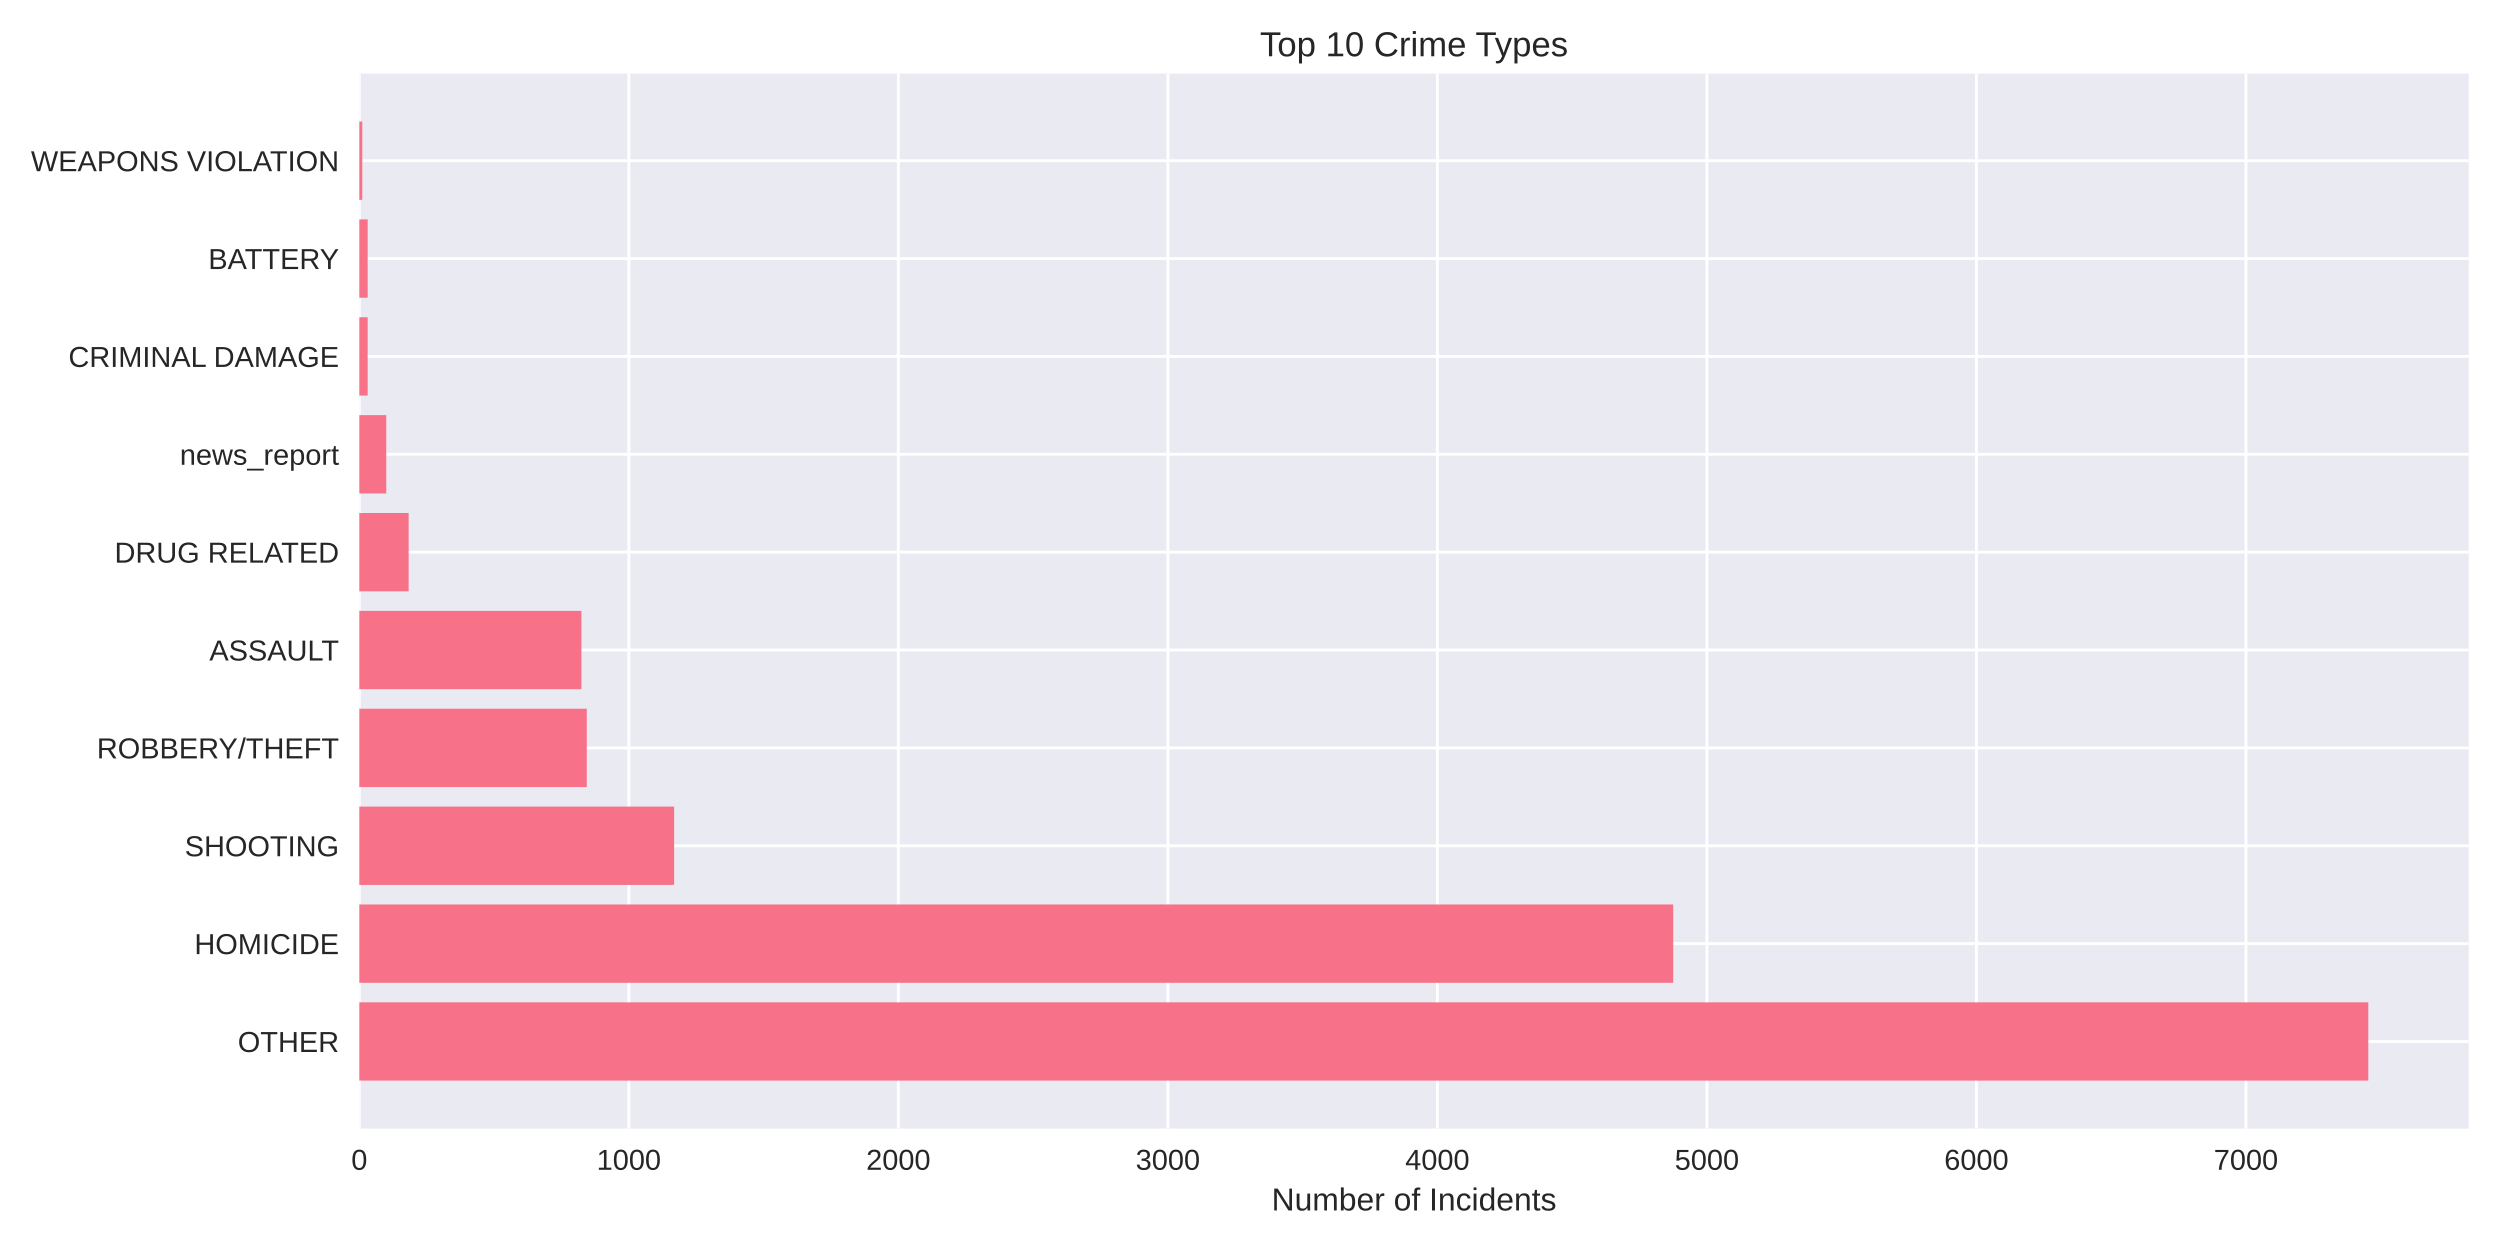
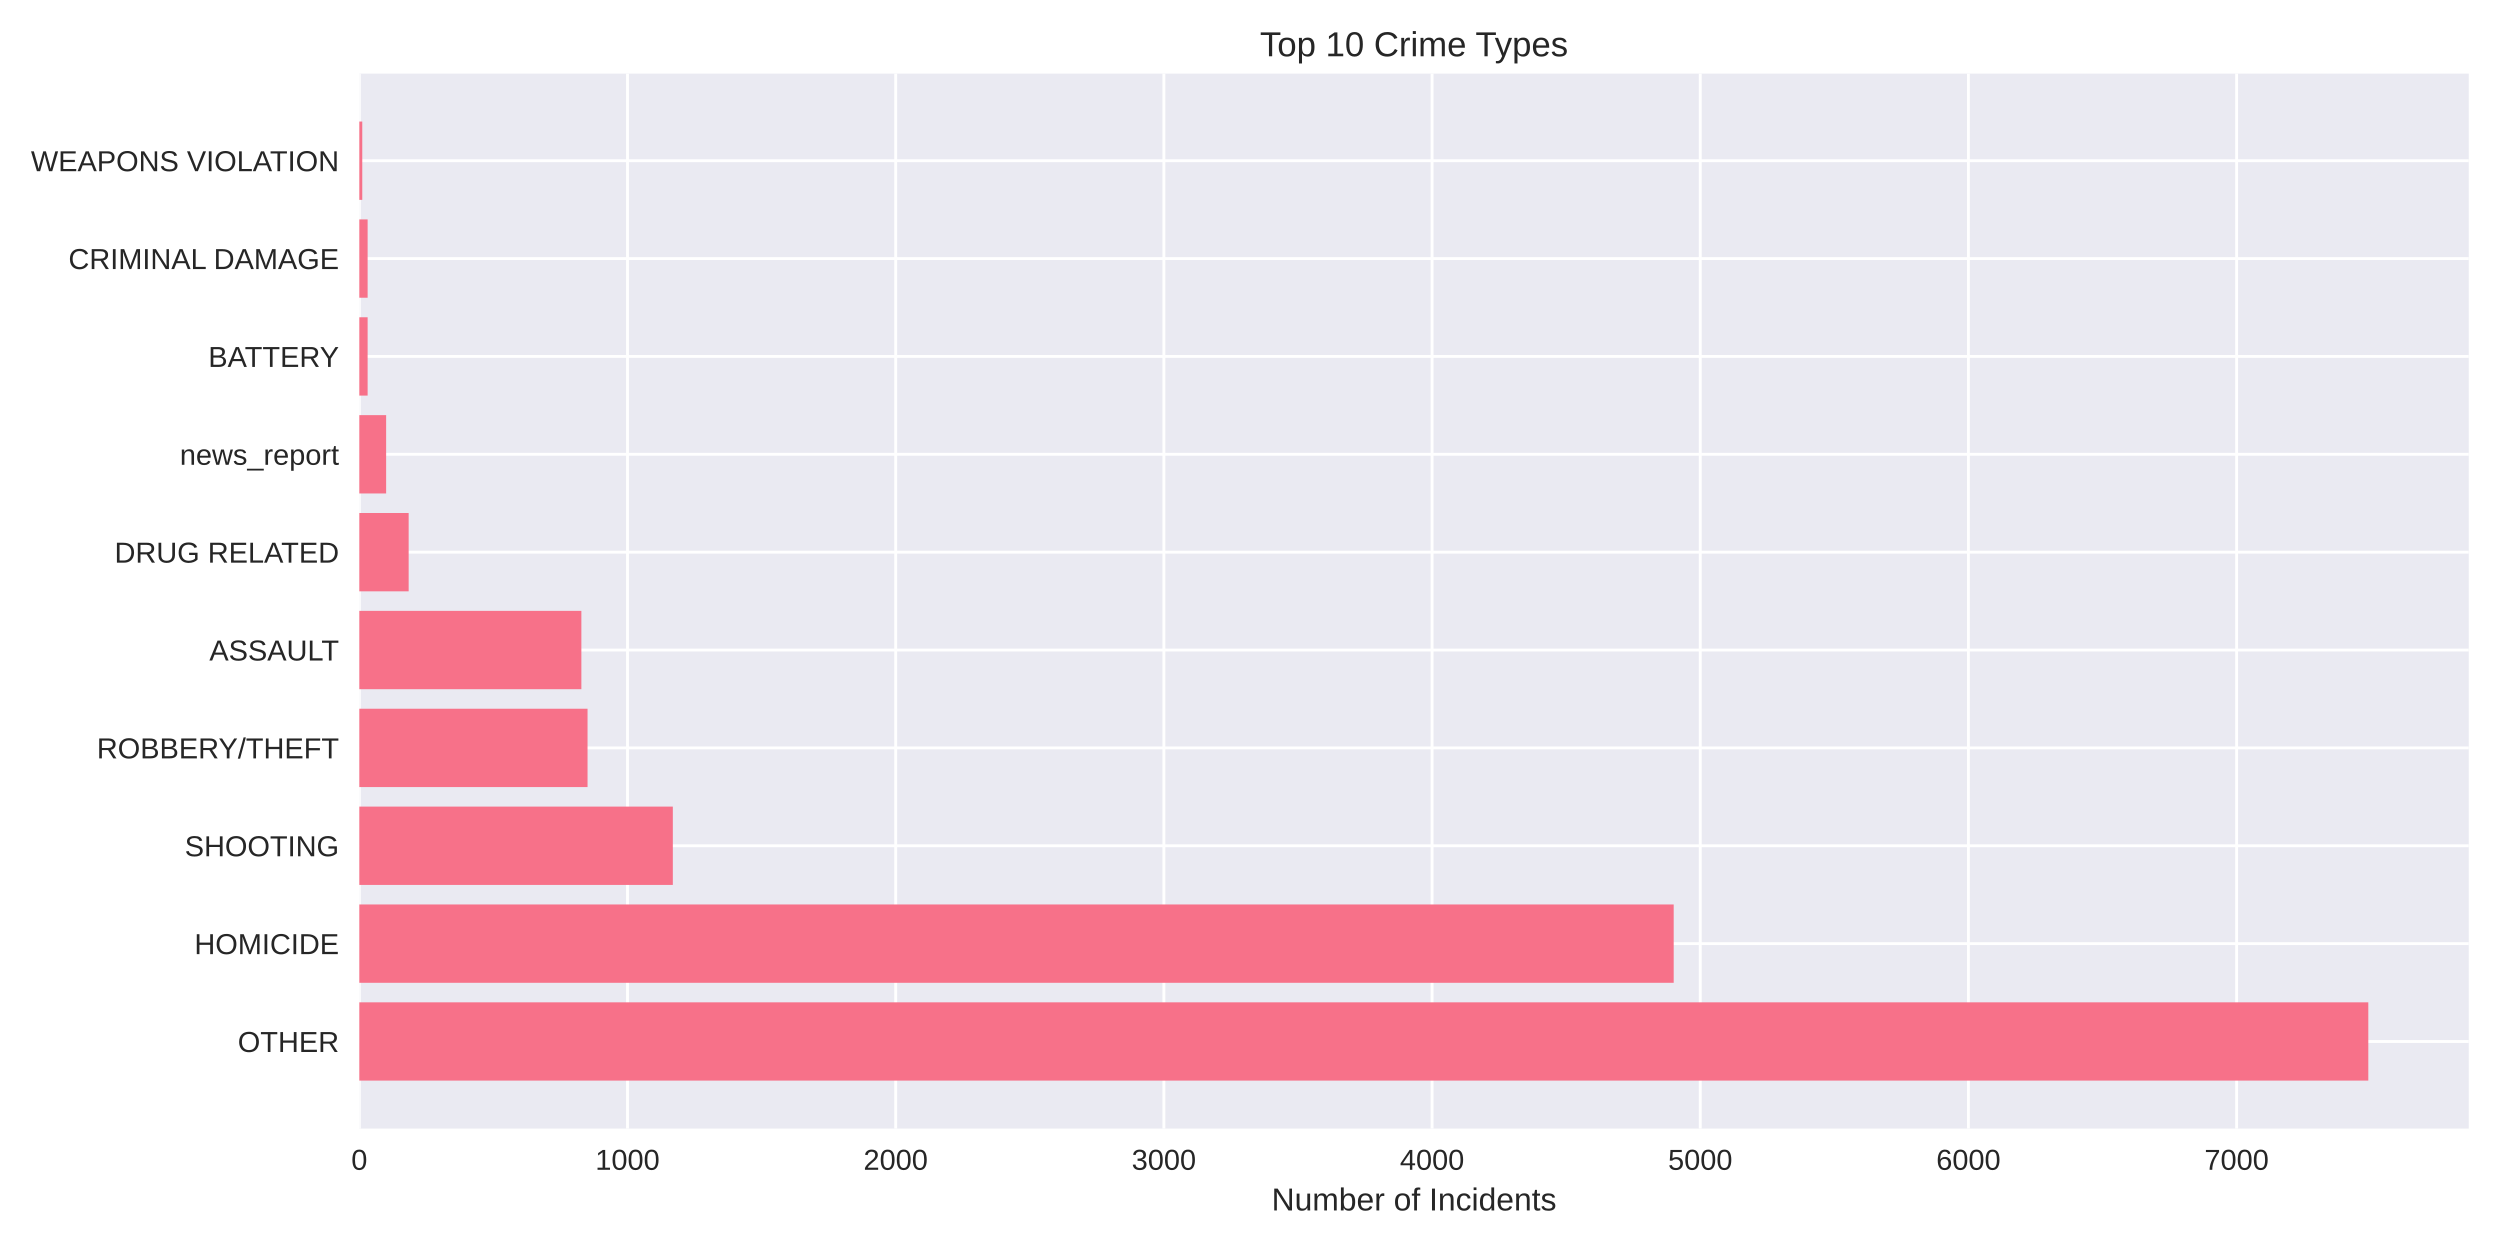
<svg xmlns="http://www.w3.org/2000/svg" width="864pt" height="432pt" viewBox="0 0 864 432" version="1.1">
  <defs>
    <style type="text/css">*{stroke-linejoin: round; stroke-linecap: butt}</style>
  </defs>
  <g id="figure_1">
    <g id="patch_1">
      <path d="M 0 432  L 864 432  L 864 0  L 0 0  z " style="fill: #ffffff" />
    </g>
    <g id="axes_1">
      <g id="patch_2">
        <path d="M 124.18 390.04  L 853.2 390.04  L 853.2 25.44  L 124.18 25.44  z " style="fill: #eaeaf2" />
      </g>
      <g id="matplotlib.axis_1">
        <g id="xtick_1">
          <g id="line2d_1">
-             <path d="M 124.18 390.04  L 124.18 25.44  " clip-path="url(#pc2209013ba)" style="fill: none; stroke: #ffffff; stroke-linecap: round" />
+             <path d="M 124.18 390.04  L 124.18 25.44  " clip-path="url(#pda0a6ff634)" style="fill: none; stroke: #ffffff; stroke-linecap: round" />
          </g>
          <g id="line2d_2" />
          <g id="text_1">
            <text style="fill: #262626; font: 10px 'Arial', 'Liberation Sans', 'DejaVu Sans', 'Bitstream Vera Sans', sans-serif; text-anchor: middle" x="124.18" y="404.287" transform="rotate(-0 124.18 404.2869)">0</text>
          </g>
        </g>
        <g id="xtick_2">
          <g id="line2d_3">
-             <path d="M 217.325 390.04  L 217.325 25.44  " clip-path="url(#pc2209013ba)" style="fill: none; stroke: #ffffff; stroke-linecap: round" />
+             <path d="M 216.865 390.04  L 216.865 25.44  " clip-path="url(#pda0a6ff634)" style="fill: none; stroke: #ffffff; stroke-linecap: round" />
          </g>
          <g id="line2d_4" />
          <g id="text_2">
-             <text style="fill: #262626; font: 10px 'Arial', 'Liberation Sans', 'DejaVu Sans', 'Bitstream Vera Sans', sans-serif; text-anchor: middle" x="217.325" y="404.287" transform="rotate(-0 217.3253 404.2869)">1000</text>
+             <text style="fill: #262626; font: 10px 'Arial', 'Liberation Sans', 'DejaVu Sans', 'Bitstream Vera Sans', sans-serif; text-anchor: middle" x="216.865" y="404.287" transform="rotate(-0 216.8652 404.2869)">1000</text>
          </g>
        </g>
        <g id="xtick_3">
          <g id="line2d_5">
-             <path d="M 310.471 390.04  L 310.471 25.44  " clip-path="url(#pc2209013ba)" style="fill: none; stroke: #ffffff; stroke-linecap: round" />
+             <path d="M 309.55 390.04  L 309.55 25.44  " clip-path="url(#pda0a6ff634)" style="fill: none; stroke: #ffffff; stroke-linecap: round" />
          </g>
          <g id="line2d_6" />
          <g id="text_3">
-             <text style="fill: #262626; font: 10px 'Arial', 'Liberation Sans', 'DejaVu Sans', 'Bitstream Vera Sans', sans-serif; text-anchor: middle" x="310.471" y="404.287" transform="rotate(-0 310.4705 404.2869)">2000</text>
+             <text style="fill: #262626; font: 10px 'Arial', 'Liberation Sans', 'DejaVu Sans', 'Bitstream Vera Sans', sans-serif; text-anchor: middle" x="309.55" y="404.287" transform="rotate(-0 309.5504 404.2869)">2000</text>
          </g>
        </g>
        <g id="xtick_4">
          <g id="line2d_7">
-             <path d="M 403.616 390.04  L 403.616 25.44  " clip-path="url(#pc2209013ba)" style="fill: none; stroke: #ffffff; stroke-linecap: round" />
+             <path d="M 402.236 390.04  L 402.236 25.44  " clip-path="url(#pda0a6ff634)" style="fill: none; stroke: #ffffff; stroke-linecap: round" />
          </g>
          <g id="line2d_8" />
          <g id="text_4">
-             <text style="fill: #262626; font: 10px 'Arial', 'Liberation Sans', 'DejaVu Sans', 'Bitstream Vera Sans', sans-serif; text-anchor: middle" x="403.616" y="404.287" transform="rotate(-0 403.6158 404.2869)">3000</text>
+             <text style="fill: #262626; font: 10px 'Arial', 'Liberation Sans', 'DejaVu Sans', 'Bitstream Vera Sans', sans-serif; text-anchor: middle" x="402.236" y="404.287" transform="rotate(-0 402.2356 404.2869)">3000</text>
          </g>
        </g>
        <g id="xtick_5">
          <g id="line2d_9">
-             <path d="M 496.761 390.04  L 496.761 25.44  " clip-path="url(#pc2209013ba)" style="fill: none; stroke: #ffffff; stroke-linecap: round" />
+             <path d="M 494.921 390.04  L 494.921 25.44  " clip-path="url(#pda0a6ff634)" style="fill: none; stroke: #ffffff; stroke-linecap: round" />
          </g>
          <g id="line2d_10" />
          <g id="text_5">
-             <text style="fill: #262626; font: 10px 'Arial', 'Liberation Sans', 'DejaVu Sans', 'Bitstream Vera Sans', sans-serif; text-anchor: middle" x="496.761" y="404.287" transform="rotate(-0 496.761 404.2869)">4000</text>
+             <text style="fill: #262626; font: 10px 'Arial', 'Liberation Sans', 'DejaVu Sans', 'Bitstream Vera Sans', sans-serif; text-anchor: middle" x="494.921" y="404.287" transform="rotate(-0 494.9208 404.2869)">4000</text>
          </g>
        </g>
        <g id="xtick_6">
          <g id="line2d_11">
-             <path d="M 589.906 390.04  L 589.906 25.44  " clip-path="url(#pc2209013ba)" style="fill: none; stroke: #ffffff; stroke-linecap: round" />
+             <path d="M 587.606 390.04  L 587.606 25.44  " clip-path="url(#pda0a6ff634)" style="fill: none; stroke: #ffffff; stroke-linecap: round" />
          </g>
          <g id="line2d_12" />
          <g id="text_6">
-             <text style="fill: #262626; font: 10px 'Arial', 'Liberation Sans', 'DejaVu Sans', 'Bitstream Vera Sans', sans-serif; text-anchor: middle" x="589.906" y="404.287" transform="rotate(-0 589.9063 404.2869)">5000</text>
+             <text style="fill: #262626; font: 10px 'Arial', 'Liberation Sans', 'DejaVu Sans', 'Bitstream Vera Sans', sans-serif; text-anchor: middle" x="587.606" y="404.287" transform="rotate(-0 587.606 404.2869)">5000</text>
          </g>
        </g>
        <g id="xtick_7">
          <g id="line2d_13">
-             <path d="M 683.052 390.04  L 683.052 25.44  " clip-path="url(#pc2209013ba)" style="fill: none; stroke: #ffffff; stroke-linecap: round" />
+             <path d="M 680.291 390.04  L 680.291 25.44  " clip-path="url(#pda0a6ff634)" style="fill: none; stroke: #ffffff; stroke-linecap: round" />
          </g>
          <g id="line2d_14" />
          <g id="text_7">
-             <text style="fill: #262626; font: 10px 'Arial', 'Liberation Sans', 'DejaVu Sans', 'Bitstream Vera Sans', sans-serif; text-anchor: middle" x="683.052" y="404.287" transform="rotate(-0 683.0516 404.2869)">6000</text>
+             <text style="fill: #262626; font: 10px 'Arial', 'Liberation Sans', 'DejaVu Sans', 'Bitstream Vera Sans', sans-serif; text-anchor: middle" x="680.291" y="404.287" transform="rotate(-0 680.2911 404.2869)">6000</text>
          </g>
        </g>
        <g id="xtick_8">
          <g id="line2d_15">
-             <path d="M 776.197 390.04  L 776.197 25.44  " clip-path="url(#pc2209013ba)" style="fill: none; stroke: #ffffff; stroke-linecap: round" />
+             <path d="M 772.976 390.04  L 772.976 25.44  " clip-path="url(#pda0a6ff634)" style="fill: none; stroke: #ffffff; stroke-linecap: round" />
          </g>
          <g id="line2d_16" />
          <g id="text_8">
-             <text style="fill: #262626; font: 10px 'Arial', 'Liberation Sans', 'DejaVu Sans', 'Bitstream Vera Sans', sans-serif; text-anchor: middle" x="776.197" y="404.287" transform="rotate(-0 776.1968 404.2869)">7000</text>
+             <text style="fill: #262626; font: 10px 'Arial', 'Liberation Sans', 'DejaVu Sans', 'Bitstream Vera Sans', sans-serif; text-anchor: middle" x="772.976" y="404.287" transform="rotate(-0 772.9763 404.2869)">7000</text>
          </g>
        </g>
        <g id="text_9">
          <text style="fill: #262626; font: 11px 'Arial', 'Liberation Sans', 'DejaVu Sans', 'Bitstream Vera Sans', sans-serif; text-anchor: middle" x="488.69" y="418.333" transform="rotate(-0 488.69 418.3334)">Number of Incidents</text>
        </g>
      </g>
      <g id="matplotlib.axis_2">
        <g id="ytick_1">
          <g id="line2d_17">
-             <path d="M 124.18 359.939  L 853.2 359.939  " clip-path="url(#pc2209013ba)" style="fill: none; stroke: #ffffff; stroke-linecap: round" />
+             <path d="M 124.18 359.939  L 853.2 359.939  " clip-path="url(#pda0a6ff634)" style="fill: none; stroke: #ffffff; stroke-linecap: round" />
          </g>
          <g id="line2d_18" />
          <g id="text_10">
            <text style="fill: #262626; font: 10px 'Arial', 'Liberation Sans', 'DejaVu Sans', 'Bitstream Vera Sans', sans-serif; text-anchor: end" x="117.18" y="363.562" transform="rotate(-0 117.18 363.562)">OTHER</text>
          </g>
        </g>
        <g id="ytick_2">
          <g id="line2d_19">
-             <path d="M 124.18 326.117  L 853.2 326.117  " clip-path="url(#pc2209013ba)" style="fill: none; stroke: #ffffff; stroke-linecap: round" />
+             <path d="M 124.18 326.117  L 853.2 326.117  " clip-path="url(#pda0a6ff634)" style="fill: none; stroke: #ffffff; stroke-linecap: round" />
          </g>
          <g id="line2d_20" />
          <g id="text_11">
            <text style="fill: #262626; font: 10px 'Arial', 'Liberation Sans', 'DejaVu Sans', 'Bitstream Vera Sans', sans-serif; text-anchor: end" x="117.18" y="329.74" transform="rotate(-0 117.18 329.7401)">HOMICIDE</text>
          </g>
        </g>
        <g id="ytick_3">
          <g id="line2d_21">
-             <path d="M 124.18 292.295  L 853.2 292.295  " clip-path="url(#pc2209013ba)" style="fill: none; stroke: #ffffff; stroke-linecap: round" />
+             <path d="M 124.18 292.295  L 853.2 292.295  " clip-path="url(#pda0a6ff634)" style="fill: none; stroke: #ffffff; stroke-linecap: round" />
          </g>
          <g id="line2d_22" />
          <g id="text_12">
            <text style="fill: #262626; font: 10px 'Arial', 'Liberation Sans', 'DejaVu Sans', 'Bitstream Vera Sans', sans-serif; text-anchor: end" x="117.18" y="295.918" transform="rotate(-0 117.18 295.9182)">SHOOTING</text>
          </g>
        </g>
        <g id="ytick_4">
          <g id="line2d_23">
-             <path d="M 124.18 258.473  L 853.2 258.473  " clip-path="url(#pc2209013ba)" style="fill: none; stroke: #ffffff; stroke-linecap: round" />
+             <path d="M 124.18 258.473  L 853.2 258.473  " clip-path="url(#pda0a6ff634)" style="fill: none; stroke: #ffffff; stroke-linecap: round" />
          </g>
          <g id="line2d_24" />
          <g id="text_13">
            <text style="fill: #262626; font: 10px 'Arial', 'Liberation Sans', 'DejaVu Sans', 'Bitstream Vera Sans', sans-serif; text-anchor: end" x="117.18" y="262.096" transform="rotate(-0 117.18 262.0963)">ROBBERY/THEFT</text>
          </g>
        </g>
        <g id="ytick_5">
          <g id="line2d_25">
-             <path d="M 124.18 224.651  L 853.2 224.651  " clip-path="url(#pc2209013ba)" style="fill: none; stroke: #ffffff; stroke-linecap: round" />
+             <path d="M 124.18 224.651  L 853.2 224.651  " clip-path="url(#pda0a6ff634)" style="fill: none; stroke: #ffffff; stroke-linecap: round" />
          </g>
          <g id="line2d_26" />
          <g id="text_14">
            <text style="fill: #262626; font: 10px 'Arial', 'Liberation Sans', 'DejaVu Sans', 'Bitstream Vera Sans', sans-serif; text-anchor: end" x="117.18" y="228.274" transform="rotate(-0 117.18 228.2744)">ASSAULT</text>
          </g>
        </g>
        <g id="ytick_6">
          <g id="line2d_27">
-             <path d="M 124.18 190.829  L 853.2 190.829  " clip-path="url(#pc2209013ba)" style="fill: none; stroke: #ffffff; stroke-linecap: round" />
+             <path d="M 124.18 190.829  L 853.2 190.829  " clip-path="url(#pda0a6ff634)" style="fill: none; stroke: #ffffff; stroke-linecap: round" />
          </g>
          <g id="line2d_28" />
          <g id="text_15">
            <text style="fill: #262626; font: 10px 'Arial', 'Liberation Sans', 'DejaVu Sans', 'Bitstream Vera Sans', sans-serif; text-anchor: end" x="117.18" y="194.452" transform="rotate(-0 117.18 194.4525)">DRUG RELATED</text>
          </g>
        </g>
        <g id="ytick_7">
          <g id="line2d_29">
-             <path d="M 124.18 157.007  L 853.2 157.007  " clip-path="url(#pc2209013ba)" style="fill: none; stroke: #ffffff; stroke-linecap: round" />
+             <path d="M 124.18 157.007  L 853.2 157.007  " clip-path="url(#pda0a6ff634)" style="fill: none; stroke: #ffffff; stroke-linecap: round" />
          </g>
          <g id="line2d_30" />
          <g id="text_16">
            <text style="fill: #262626; font: 10px 'Arial', 'Liberation Sans', 'DejaVu Sans', 'Bitstream Vera Sans', sans-serif; text-anchor: end" x="117.18" y="160.631" transform="rotate(-0 117.18 160.6306)">news_report</text>
          </g>
        </g>
        <g id="ytick_8">
          <g id="line2d_31">
-             <path d="M 124.18 123.185  L 853.2 123.185  " clip-path="url(#pc2209013ba)" style="fill: none; stroke: #ffffff; stroke-linecap: round" />
+             <path d="M 124.18 123.185  L 853.2 123.185  " clip-path="url(#pda0a6ff634)" style="fill: none; stroke: #ffffff; stroke-linecap: round" />
          </g>
          <g id="line2d_32" />
          <g id="text_17">
-             <text style="fill: #262626; font: 10px 'Arial', 'Liberation Sans', 'DejaVu Sans', 'Bitstream Vera Sans', sans-serif; text-anchor: end" x="117.18" y="126.809" transform="rotate(-0 117.18 126.8087)">CRIMINAL DAMAGE</text>
+             <text style="fill: #262626; font: 10px 'Arial', 'Liberation Sans', 'DejaVu Sans', 'Bitstream Vera Sans', sans-serif; text-anchor: end" x="117.18" y="126.809" transform="rotate(-0 117.18 126.8087)">BATTERY</text>
          </g>
        </g>
        <g id="ytick_9">
          <g id="line2d_33">
-             <path d="M 124.18 89.363  L 853.2 89.363  " clip-path="url(#pc2209013ba)" style="fill: none; stroke: #ffffff; stroke-linecap: round" />
+             <path d="M 124.18 89.363  L 853.2 89.363  " clip-path="url(#pda0a6ff634)" style="fill: none; stroke: #ffffff; stroke-linecap: round" />
          </g>
          <g id="line2d_34" />
          <g id="text_18">
-             <text style="fill: #262626; font: 10px 'Arial', 'Liberation Sans', 'DejaVu Sans', 'Bitstream Vera Sans', sans-serif; text-anchor: end" x="117.18" y="92.987" transform="rotate(-0 117.18 92.98681)">BATTERY</text>
+             <text style="fill: #262626; font: 10px 'Arial', 'Liberation Sans', 'DejaVu Sans', 'Bitstream Vera Sans', sans-serif; text-anchor: end" x="117.18" y="92.987" transform="rotate(-0 117.18 92.98681)">CRIMINAL DAMAGE</text>
          </g>
        </g>
        <g id="ytick_10">
          <g id="line2d_35">
-             <path d="M 124.18 55.541  L 853.2 55.541  " clip-path="url(#pc2209013ba)" style="fill: none; stroke: #ffffff; stroke-linecap: round" />
+             <path d="M 124.18 55.541  L 853.2 55.541  " clip-path="url(#pda0a6ff634)" style="fill: none; stroke: #ffffff; stroke-linecap: round" />
          </g>
          <g id="line2d_36" />
          <g id="text_19">
            <text style="fill: #262626; font: 10px 'Arial', 'Liberation Sans', 'DejaVu Sans', 'Bitstream Vera Sans', sans-serif; text-anchor: end" x="117.18" y="59.165" transform="rotate(-0 117.18 59.16492)">WEAPONS VIOLATION</text>
          </g>
        </g>
      </g>
      <g id="patch_3">
-         <path d="M 124.18 373.467  L 818.485 373.467  L 818.485 346.41  L 124.18 346.41  z " clip-path="url(#pc2209013ba)" style="fill: #f77189" />
+         <path d="M 124.18 373.467  L 818.485 373.467  L 818.485 346.41  L 124.18 346.41  z " clip-path="url(#pda0a6ff634)" style="fill: #f77189" />
      </g>
      <g id="patch_4">
-         <path d="M 124.18 339.645  L 578.263 339.645  L 578.263 312.588  L 124.18 312.588  z " clip-path="url(#pc2209013ba)" style="fill: #f77189" />
+         <path d="M 124.18 339.645  L 578.43 339.645  L 578.43 312.588  L 124.18 312.588  z " clip-path="url(#pda0a6ff634)" style="fill: #f77189" />
      </g>
      <g id="patch_5">
-         <path d="M 124.18 305.823  L 232.974 305.823  L 232.974 278.766  L 124.18 278.766  z " clip-path="url(#pc2209013ba)" style="fill: #f77189" />
+         <path d="M 124.18 305.823  L 232.529 305.823  L 232.529 278.766  L 124.18 278.766  z " clip-path="url(#pda0a6ff634)" style="fill: #f77189" />
      </g>
      <g id="patch_6">
-         <path d="M 124.18 272.002  L 202.795 272.002  L 202.795 244.944  L 124.18 244.944  z " clip-path="url(#pc2209013ba)" style="fill: #f77189" />
+         <path d="M 124.18 272.002  L 203.055 272.002  L 203.055 244.944  L 124.18 244.944  z " clip-path="url(#pda0a6ff634)" style="fill: #f77189" />
      </g>
      <g id="patch_7">
-         <path d="M 124.18 238.18  L 200.932 238.18  L 200.932 211.122  L 124.18 211.122  z " clip-path="url(#pc2209013ba)" style="fill: #f77189" />
+         <path d="M 124.18 238.18  L 200.923 238.18  L 200.923 211.122  L 124.18 211.122  z " clip-path="url(#pda0a6ff634)" style="fill: #f77189" />
      </g>
      <g id="patch_8">
-         <path d="M 124.18 204.358  L 141.226 204.358  L 141.226 177.3  L 124.18 177.3  z " clip-path="url(#pc2209013ba)" style="fill: #f77189" />
+         <path d="M 124.18 204.358  L 141.234 204.358  L 141.234 177.3  L 124.18 177.3  z " clip-path="url(#pda0a6ff634)" style="fill: #f77189" />
      </g>
      <g id="patch_9">
-         <path d="M 124.18 170.536  L 133.495 170.536  L 133.495 143.478  L 124.18 143.478  z " clip-path="url(#pc2209013ba)" style="fill: #f77189" />
+         <path d="M 124.18 170.536  L 133.449 170.536  L 133.449 143.478  L 124.18 143.478  z " clip-path="url(#pda0a6ff634)" style="fill: #f77189" />
      </g>
      <g id="patch_10">
-         <path d="M 124.18 136.714  L 127.068 136.714  L 127.068 109.657  L 124.18 109.657  z " clip-path="url(#pc2209013ba)" style="fill: #f77189" />
+         <path d="M 124.18 136.714  L 127.053 136.714  L 127.053 109.657  L 124.18 109.657  z " clip-path="url(#pda0a6ff634)" style="fill: #f77189" />
      </g>
      <g id="patch_11">
-         <path d="M 124.18 102.892  L 127.068 102.892  L 127.068 75.835  L 124.18 75.835  z " clip-path="url(#pc2209013ba)" style="fill: #f77189" />
+         <path d="M 124.18 102.892  L 127.053 102.892  L 127.053 75.835  L 124.18 75.835  z " clip-path="url(#pda0a6ff634)" style="fill: #f77189" />
      </g>
      <g id="patch_12">
-         <path d="M 124.18 69.07  L 125.205 69.07  L 125.205 42.013  L 124.18 42.013  z " clip-path="url(#pc2209013ba)" style="fill: #f77189" />
+         <path d="M 124.18 69.07  L 125.2 69.07  L 125.2 42.013  L 124.18 42.013  z " clip-path="url(#pda0a6ff634)" style="fill: #f77189" />
      </g>
      <g id="patch_13">
        <path d="M 124.18 390.04  L 124.18 25.44  " style="fill: none" />
      </g>
      <g id="patch_14">
        <path d="M 853.2 390.04  L 853.2 25.44  " style="fill: none" />
      </g>
      <g id="patch_15">
        <path d="M 124.18 390.04  L 853.2 390.04  " style="fill: none" />
      </g>
      <g id="patch_16">
        <path d="M 124.18 25.44  L 853.2 25.44  " style="fill: none" />
      </g>
      <g id="text_20">
        <text style="fill: #262626; font: 12px 'Arial', 'Liberation Sans', 'DejaVu Sans', 'Bitstream Vera Sans', sans-serif; text-anchor: middle" x="488.69" y="19.44" transform="rotate(-0 488.69 19.44)">Top 10 Crime Types</text>
      </g>
    </g>
  </g>
  <defs>
-     <clipPath id="pc2209013ba">
+     <clipPath id="pda0a6ff634">
      <rect x="124.18" y="25.44" width="729.02" height="364.6" />
    </clipPath>
  </defs>
</svg>
